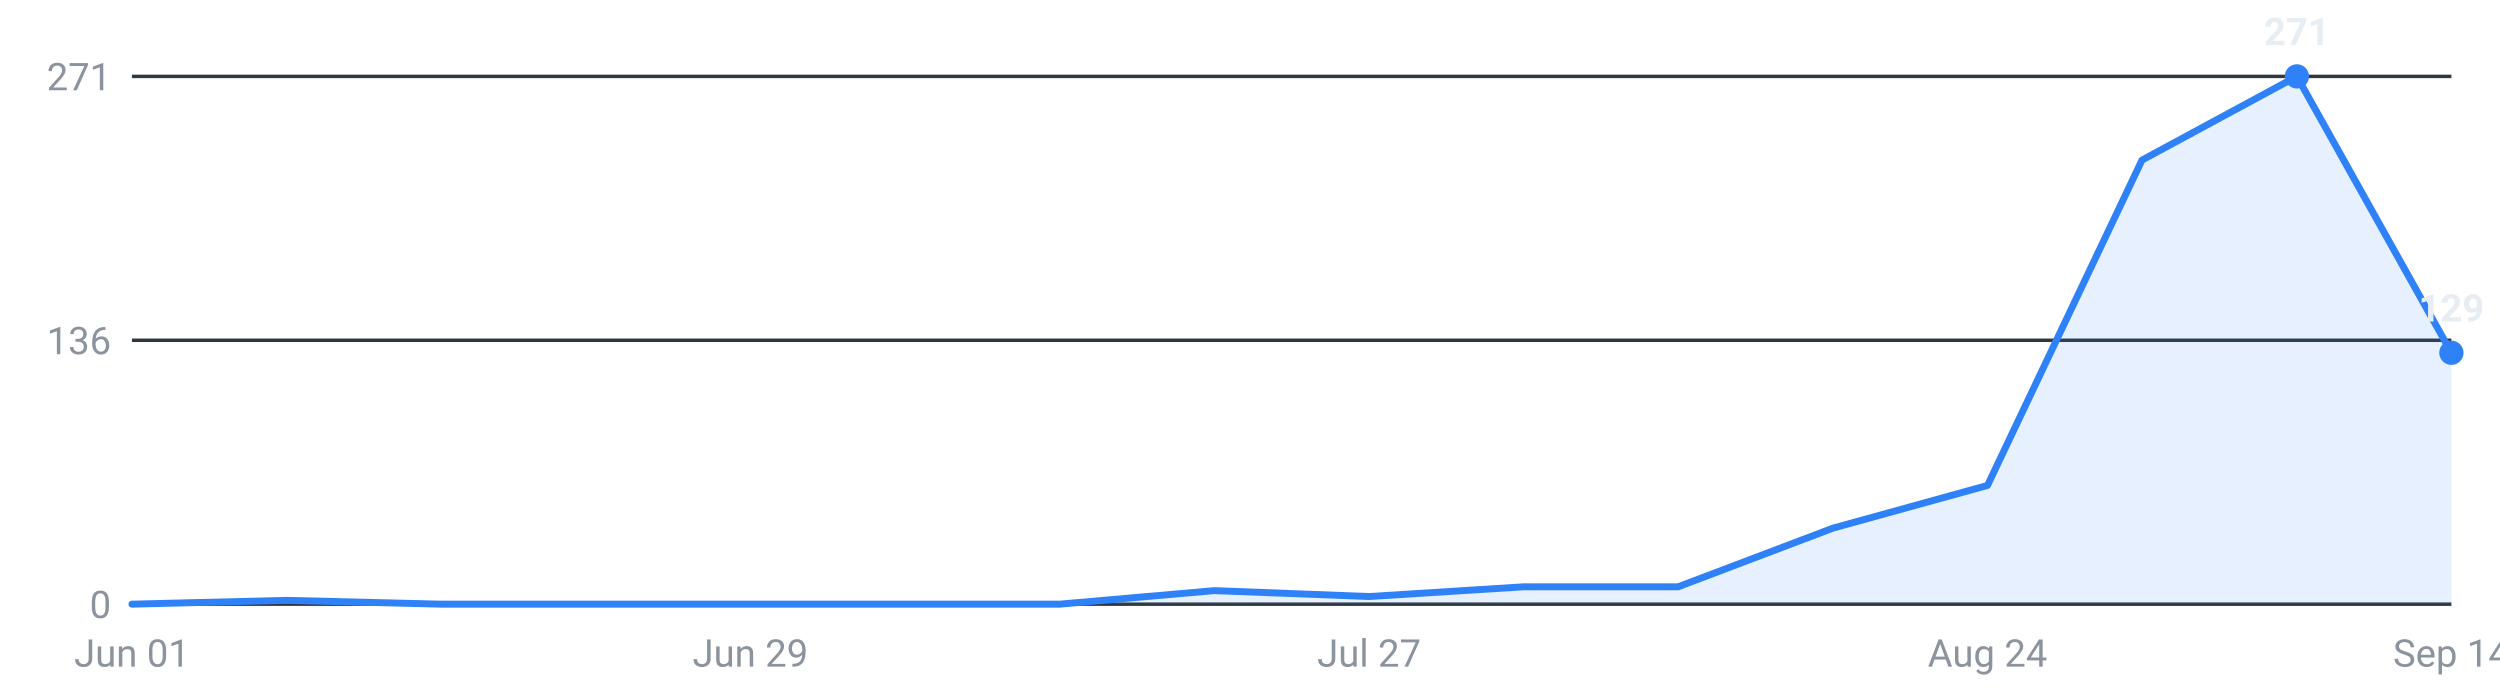
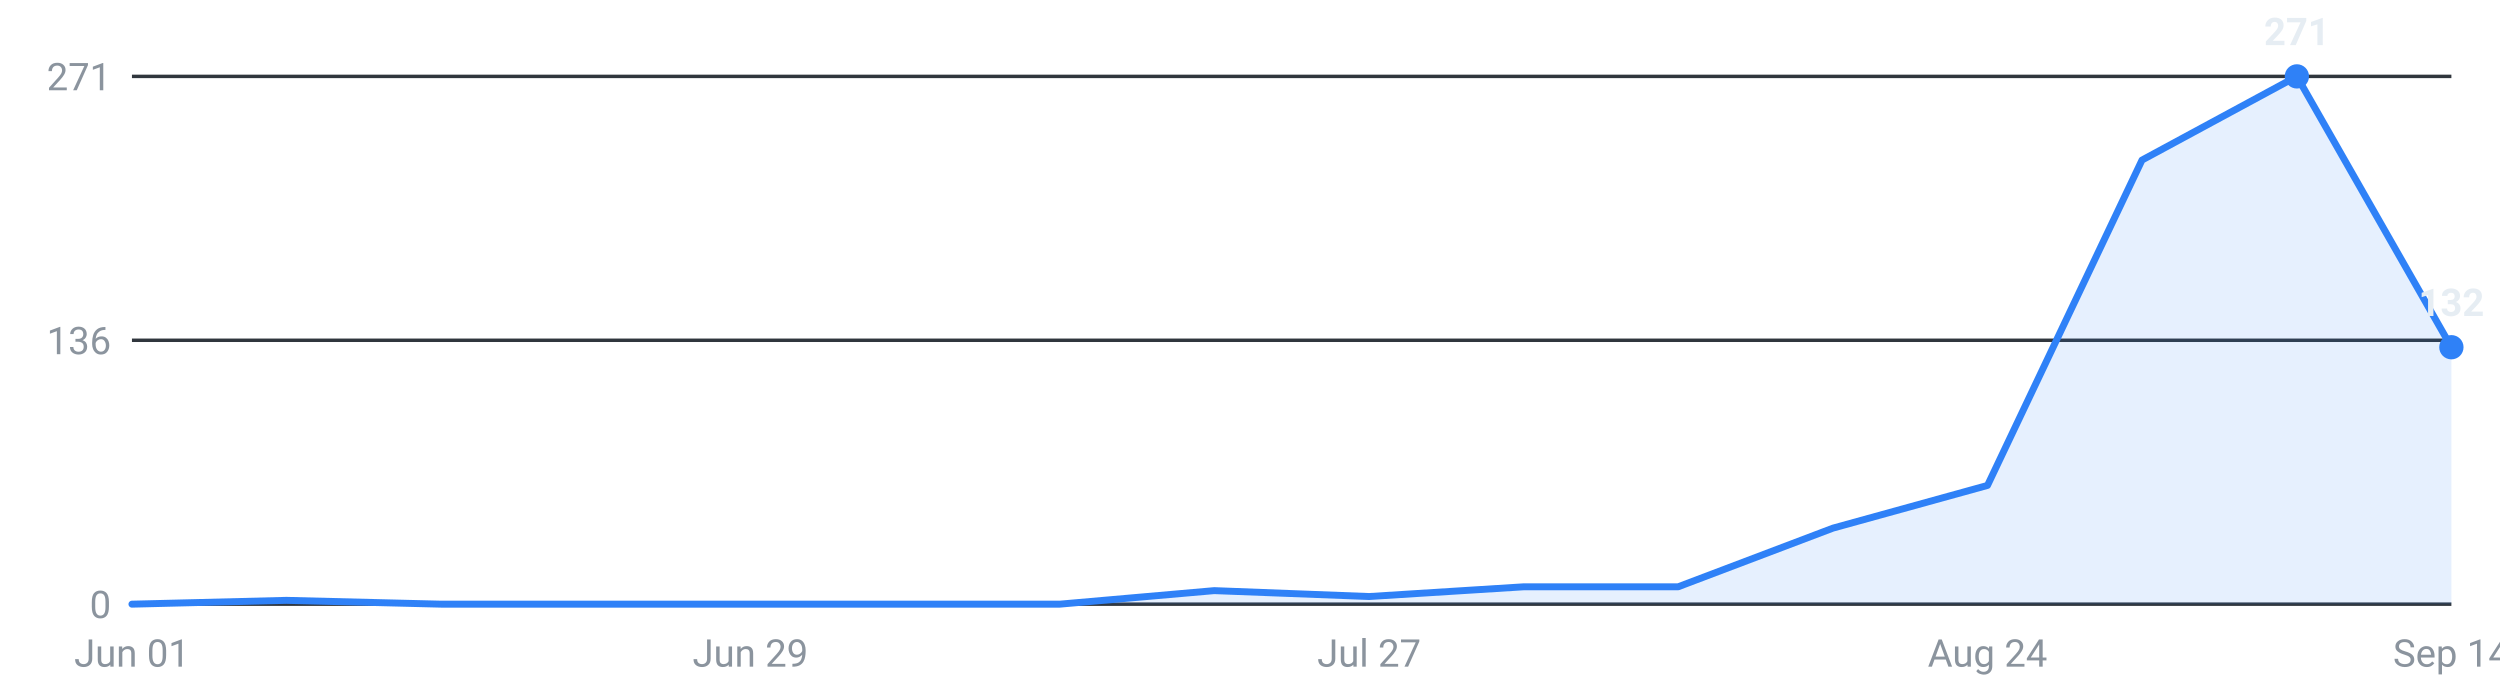
<svg xmlns="http://www.w3.org/2000/svg" viewBox="0 0 720 200" width="720" height="200" role="img" aria-label="Internships posted per week, last 16 weeks">
  <g font-family="-apple-system,Segoe UI,Roboto,sans-serif" font-size="11">
    <line x1="38" y1="174.0" x2="706" y2="174.0" stroke="#30363d" stroke-width="1" />
    <text x="32" y="178.0" text-anchor="end" fill="#8b949e">0</text>
    <line x1="38" y1="98.0" x2="706" y2="98.0" stroke="#30363d" stroke-width="1" />
    <text x="32" y="102.0" text-anchor="end" fill="#8b949e">136</text>
    <line x1="38" y1="22.0" x2="706" y2="22.0" stroke="#30363d" stroke-width="1" />
    <text x="32" y="26.0" text-anchor="end" fill="#8b949e">271</text>
-     <path d="M38.0,174 L38.0,174.0 L82.5,172.9 L127.1,174.0 L171.6,174.0 L216.1,174.0 L260.7,174.0 L305.2,174.0 L349.7,170.1 L394.3,171.8 L438.8,169.0 L483.3,169.0 L527.9,152.1 L572.4,139.8 L616.9,46.1 L661.5,22.0 L706.0,101.6 L706.0,174 Z" fill="#2f81f7" fill-opacity="0.12" />
-     <polyline points="38.0,174.0 82.5,172.9 127.1,174.0 171.6,174.0 216.1,174.0 260.7,174.0 305.2,174.0 349.7,170.1 394.3,171.8 438.8,169.0 483.3,169.0 527.9,152.1 572.4,139.8 616.9,46.1 661.5,22.0 706.0,101.6" fill="none" stroke="#2f81f7" stroke-width="2" stroke-linejoin="round" stroke-linecap="round" />
+     <path d="M38.0,174 L38.0,174.0 L82.5,172.9 L127.1,174.0 L171.6,174.0 L216.1,174.0 L260.7,174.0 L305.2,174.0 L349.7,170.1 L394.3,171.8 L438.8,169.0 L483.3,169.0 L527.9,152.1 L572.4,139.8 L616.9,46.1 L661.5,22.0 L706.0,100.0 L706.0,174 Z" fill="#2f81f7" fill-opacity="0.12" />
+     <polyline points="38.0,174.0 82.5,172.9 127.1,174.0 171.6,174.0 216.1,174.0 260.7,174.0 305.2,174.0 349.7,170.1 394.3,171.8 438.8,169.0 483.3,169.0 527.9,152.1 572.4,139.8 616.9,46.1 661.5,22.0 706.0,100.0" fill="none" stroke="#2f81f7" stroke-width="2" stroke-linejoin="round" stroke-linecap="round" />
    <circle cx="661.5" cy="22.0" r="3.5" fill="#2f81f7" />
    <text x="661.5" y="13.0" text-anchor="middle" fill="#e6edf3" font-weight="600">271</text>
-     <circle cx="706.0" cy="101.6" r="3.5" fill="#2f81f7" />
-     <text x="706.0" y="92.6" text-anchor="middle" fill="#e6edf3" font-weight="600">129</text>
+     <circle cx="706.0" cy="100.0" r="3.5" fill="#2f81f7" />
+     <text x="706.0" y="91.0" text-anchor="middle" fill="#e6edf3" font-weight="600">132</text>
    <text x="38.0" y="192" text-anchor="middle" fill="#8b949e">Jun 01</text>
    <text x="216.1" y="192" text-anchor="middle" fill="#8b949e">Jun 29</text>
    <text x="394.3" y="192" text-anchor="middle" fill="#8b949e">Jul 27</text>
    <text x="572.4" y="192" text-anchor="middle" fill="#8b949e">Aug 24</text>
    <text x="706.0" y="192" text-anchor="middle" fill="#8b949e">Sep 14</text>
  </g>
</svg>
